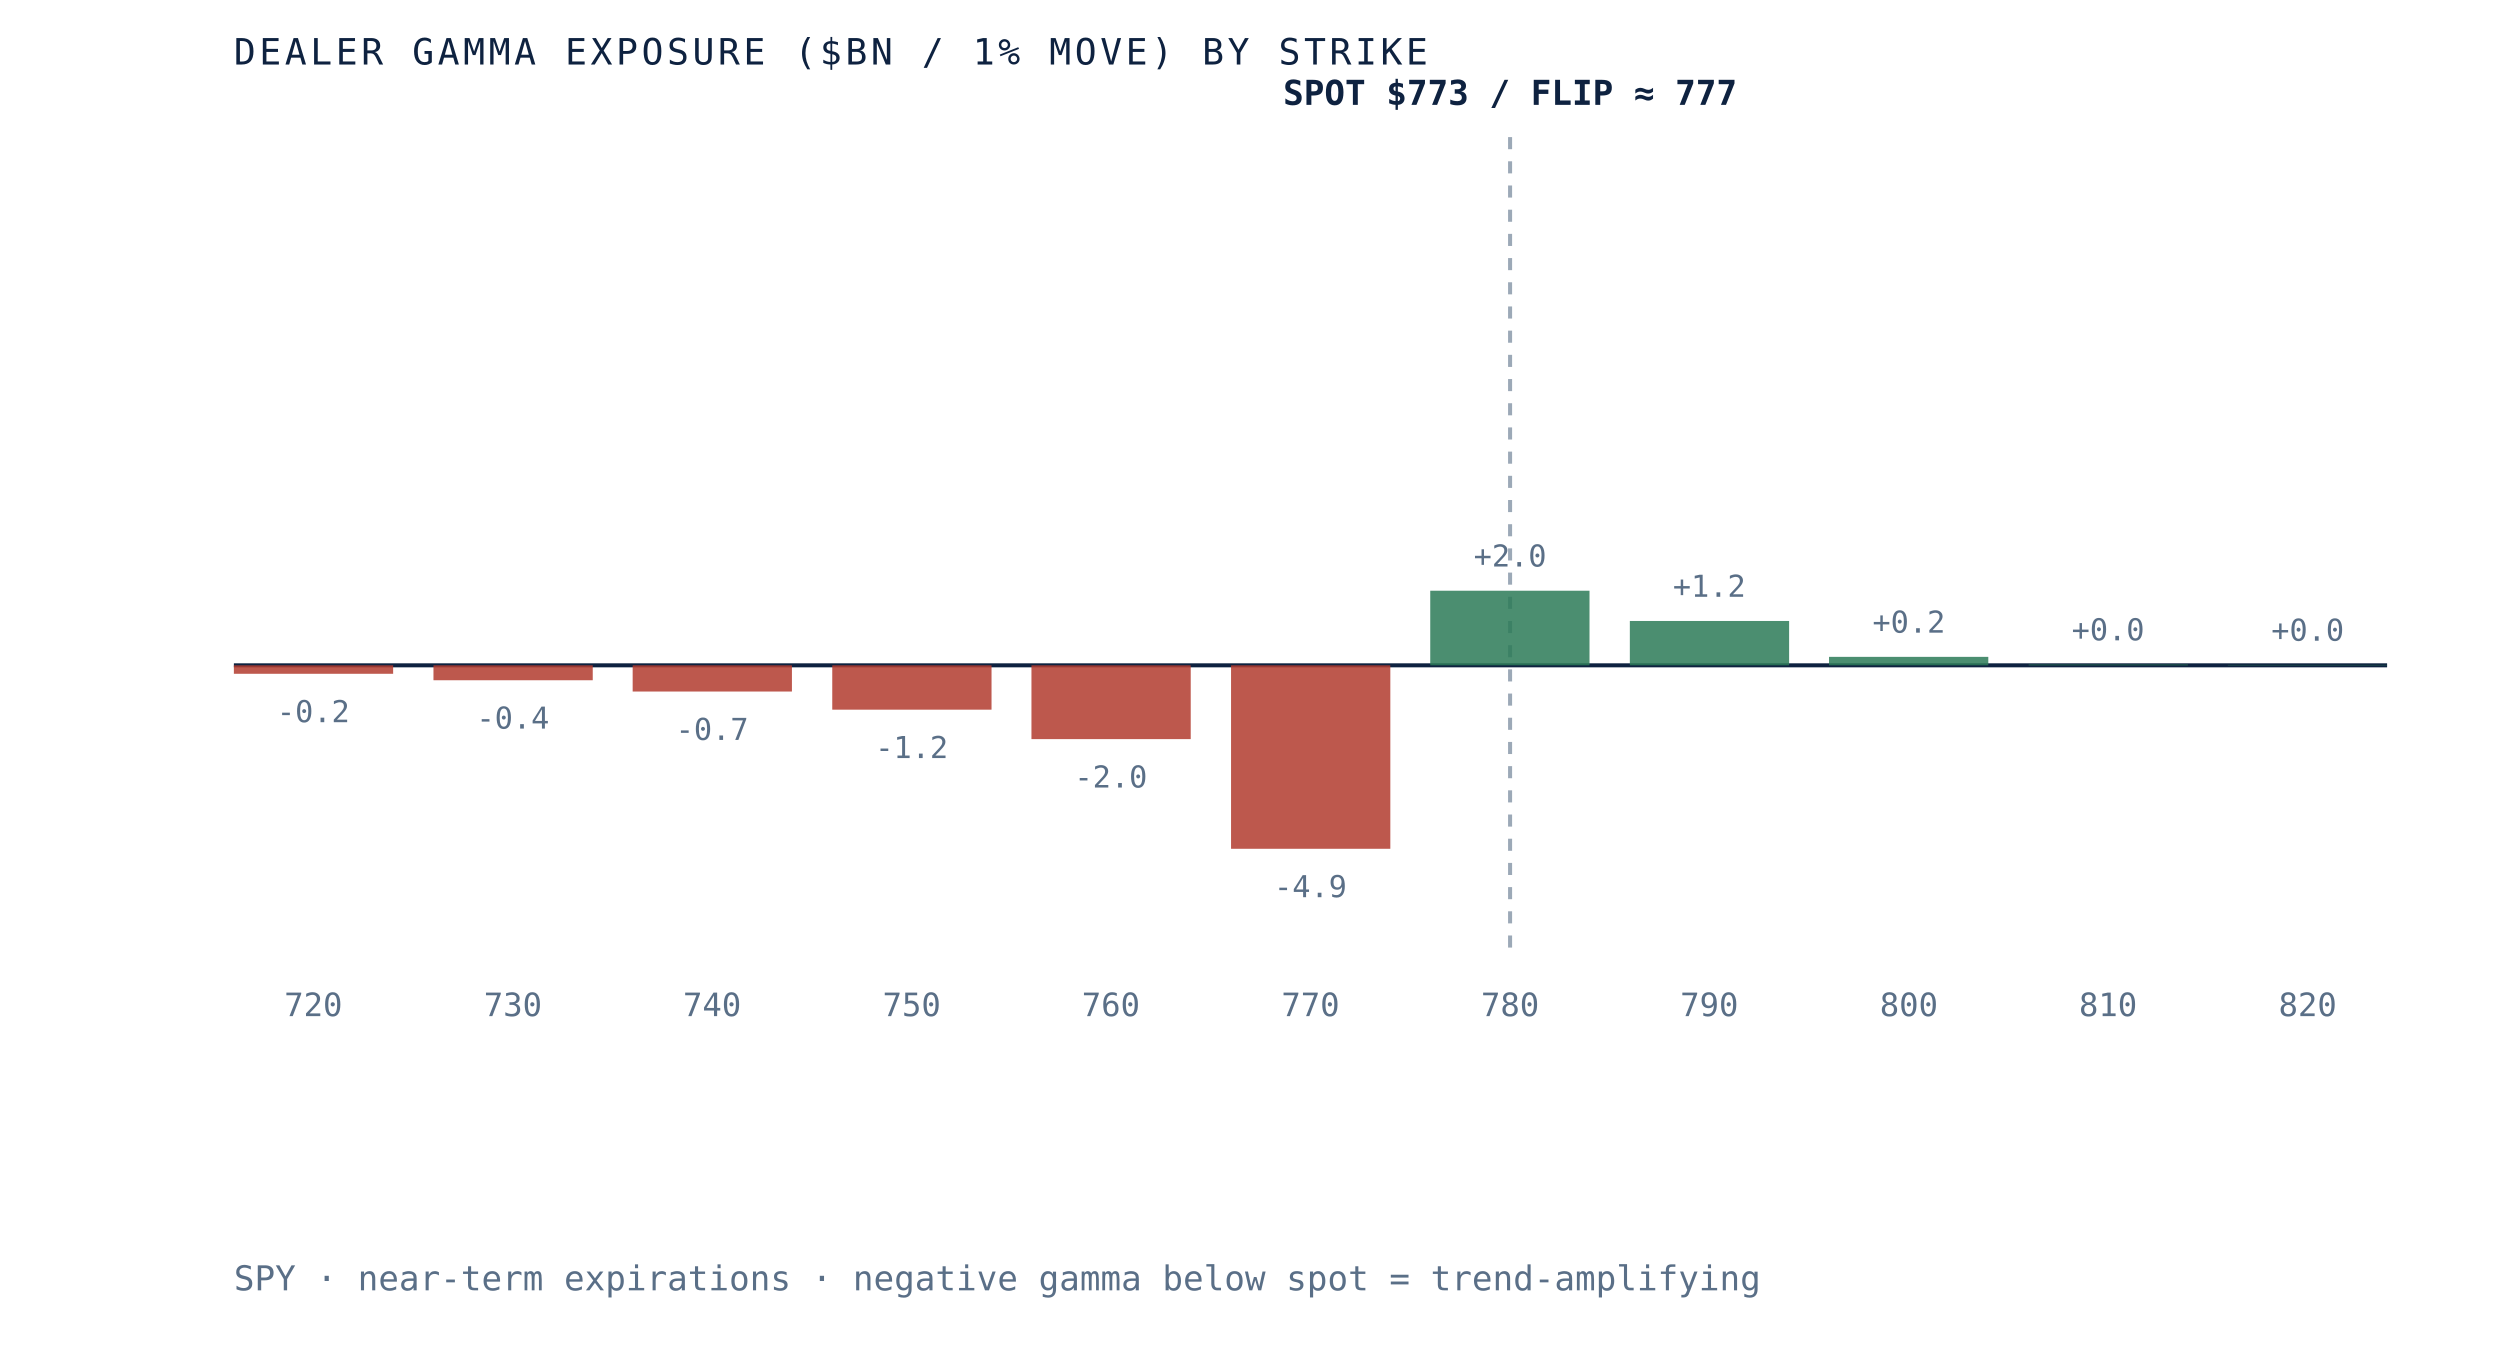
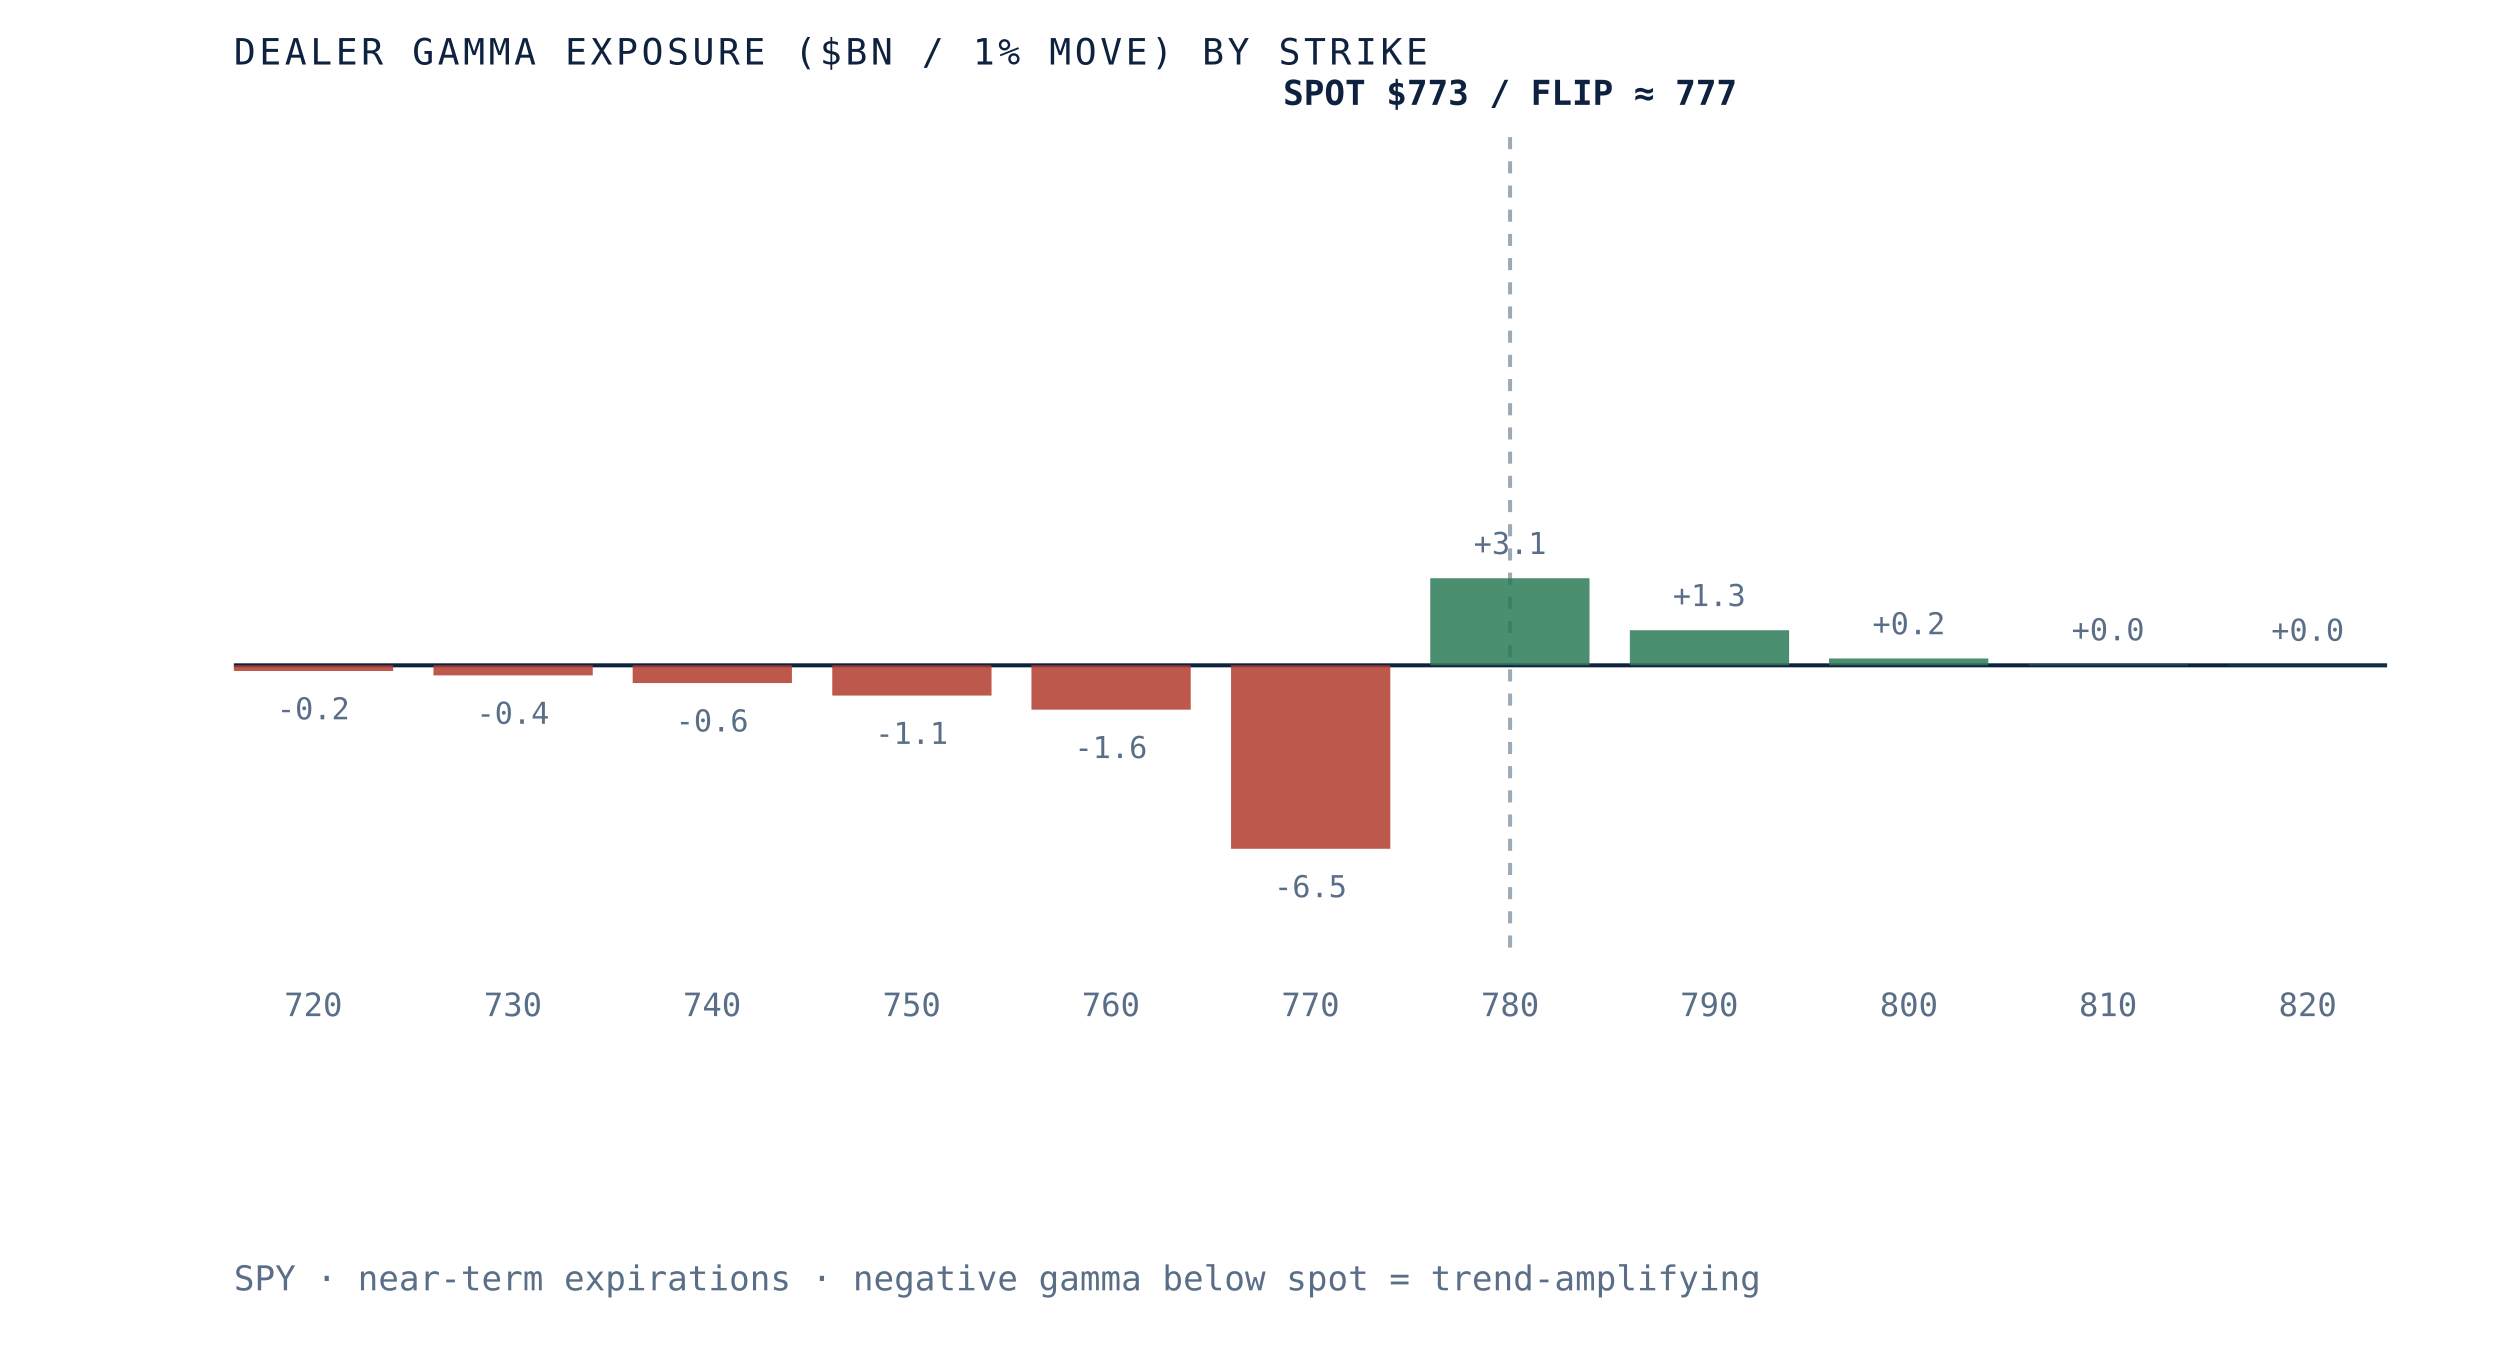
<svg xmlns="http://www.w3.org/2000/svg" viewBox="0 0 620 340" role="img" aria-label="Dealer gamma exposure by strike for SPY, negative below spot and positive above, gamma flip near 777" preserveAspectRatio="xMidYMid meet" style="width:100%;height:auto;display:block">
  <rect x="0" y="0" width="620" height="340" fill="white" />
  <line x1="58" y1="165" x2="592" y2="165" stroke="#0e2240" stroke-width="1" />
  <line x1="374.5" y1="34" x2="374.5" y2="235" stroke="#5a6f87" stroke-width="1" stroke-dasharray="3 3" opacity="0.6" />
-   <rect x="58.0" y="165.0" width="39.5" height="2.1" fill="#b23b2e" opacity="0.85" />
-   <text x="77.7" y="179.1" text-anchor="middle" font-family="'JetBrains Mono', monospace" font-size="7.5" fill="#5a6f87">-0.2</text>
+   <rect x="58.0" y="165.0" width="39.5" height="1.4" fill="#b23b2e" opacity="0.85" />
+   <text x="77.7" y="178.4" text-anchor="middle" font-family="'JetBrains Mono', monospace" font-size="7.5" fill="#5a6f87">-0.2</text>
  <text x="77.7" y="252" text-anchor="middle" font-family="'JetBrains Mono', monospace" font-size="8" fill="#5a6f87">720</text>
-   <rect x="107.5" y="165.0" width="39.5" height="3.7" fill="#b23b2e" opacity="0.85" />
-   <text x="127.2" y="180.7" text-anchor="middle" font-family="'JetBrains Mono', monospace" font-size="7.5" fill="#5a6f87">-0.4</text>
+   <rect x="107.5" y="165.0" width="39.5" height="2.5" fill="#b23b2e" opacity="0.85" />
+   <text x="127.2" y="179.5" text-anchor="middle" font-family="'JetBrains Mono', monospace" font-size="7.5" fill="#5a6f87">-0.4</text>
  <text x="127.2" y="252" text-anchor="middle" font-family="'JetBrains Mono', monospace" font-size="8" fill="#5a6f87">730</text>
-   <rect x="156.9" y="165.0" width="39.5" height="6.5" fill="#b23b2e" opacity="0.85" />
-   <text x="176.6" y="183.5" text-anchor="middle" font-family="'JetBrains Mono', monospace" font-size="7.5" fill="#5a6f87">-0.7</text>
+   <rect x="156.9" y="165.0" width="39.5" height="4.4" fill="#b23b2e" opacity="0.85" />
+   <text x="176.6" y="181.4" text-anchor="middle" font-family="'JetBrains Mono', monospace" font-size="7.5" fill="#5a6f87">-0.6</text>
  <text x="176.6" y="252" text-anchor="middle" font-family="'JetBrains Mono', monospace" font-size="8" fill="#5a6f87">740</text>
-   <rect x="206.4" y="165.0" width="39.5" height="11.0" fill="#b23b2e" opacity="0.85" />
-   <text x="226.1" y="188.0" text-anchor="middle" font-family="'JetBrains Mono', monospace" font-size="7.5" fill="#5a6f87">-1.2</text>
+   <rect x="206.4" y="165.0" width="39.5" height="7.5" fill="#b23b2e" opacity="0.85" />
+   <text x="226.1" y="184.5" text-anchor="middle" font-family="'JetBrains Mono', monospace" font-size="7.5" fill="#5a6f87">-1.1</text>
  <text x="226.1" y="252" text-anchor="middle" font-family="'JetBrains Mono', monospace" font-size="8" fill="#5a6f87">750</text>
-   <rect x="255.8" y="165.0" width="39.5" height="18.3" fill="#b23b2e" opacity="0.85" />
-   <text x="275.5" y="195.3" text-anchor="middle" font-family="'JetBrains Mono', monospace" font-size="7.5" fill="#5a6f87">-2.0</text>
+   <rect x="255.8" y="165.0" width="39.5" height="11.0" fill="#b23b2e" opacity="0.85" />
+   <text x="275.5" y="188.0" text-anchor="middle" font-family="'JetBrains Mono', monospace" font-size="7.5" fill="#5a6f87">-1.6</text>
  <text x="275.5" y="252" text-anchor="middle" font-family="'JetBrains Mono', monospace" font-size="8" fill="#5a6f87">760</text>
  <rect x="305.3" y="165.0" width="39.5" height="45.5" fill="#b23b2e" opacity="0.85" />
-   <text x="325.0" y="222.5" text-anchor="middle" font-family="'JetBrains Mono', monospace" font-size="7.5" fill="#5a6f87">-4.9</text>
+   <text x="325.0" y="222.5" text-anchor="middle" font-family="'JetBrains Mono', monospace" font-size="7.5" fill="#5a6f87">-6.5</text>
  <text x="325.0" y="252" text-anchor="middle" font-family="'JetBrains Mono', monospace" font-size="8" fill="#5a6f87">770</text>
-   <rect x="354.7" y="146.5" width="39.5" height="18.5" fill="#2c7a57" opacity="0.85" />
-   <text x="374.5" y="140.5" text-anchor="middle" font-family="'JetBrains Mono', monospace" font-size="7.5" fill="#5a6f87">+2.0</text>
+   <rect x="354.7" y="143.4" width="39.5" height="21.6" fill="#2c7a57" opacity="0.85" />
+   <text x="374.5" y="137.4" text-anchor="middle" font-family="'JetBrains Mono', monospace" font-size="7.5" fill="#5a6f87">+3.1</text>
  <text x="374.5" y="252" text-anchor="middle" font-family="'JetBrains Mono', monospace" font-size="8" fill="#5a6f87">780</text>
-   <rect x="404.2" y="154.0" width="39.5" height="11.0" fill="#2c7a57" opacity="0.85" />
-   <text x="423.9" y="148.0" text-anchor="middle" font-family="'JetBrains Mono', monospace" font-size="7.5" fill="#5a6f87">+1.2</text>
+   <rect x="404.2" y="156.3" width="39.5" height="8.7" fill="#2c7a57" opacity="0.85" />
+   <text x="423.9" y="150.3" text-anchor="middle" font-family="'JetBrains Mono', monospace" font-size="7.5" fill="#5a6f87">+1.3</text>
  <text x="423.9" y="252" text-anchor="middle" font-family="'JetBrains Mono', monospace" font-size="8" fill="#5a6f87">790</text>
-   <rect x="453.6" y="162.9" width="39.5" height="2.1" fill="#2c7a57" opacity="0.85" />
-   <text x="473.4" y="156.9" text-anchor="middle" font-family="'JetBrains Mono', monospace" font-size="7.5" fill="#5a6f87">+0.2</text>
+   <rect x="453.6" y="163.3" width="39.5" height="1.7" fill="#2c7a57" opacity="0.85" />
+   <text x="473.4" y="157.3" text-anchor="middle" font-family="'JetBrains Mono', monospace" font-size="7.5" fill="#5a6f87">+0.2</text>
  <text x="473.4" y="252" text-anchor="middle" font-family="'JetBrains Mono', monospace" font-size="8" fill="#5a6f87">800</text>
  <rect x="503.1" y="164.8" width="39.5" height="0.2" fill="#2c7a57" opacity="0.85" />
  <text x="522.8" y="158.8" text-anchor="middle" font-family="'JetBrains Mono', monospace" font-size="7.5" fill="#5a6f87">+0.0</text>
  <text x="522.8" y="252" text-anchor="middle" font-family="'JetBrains Mono', monospace" font-size="8" fill="#5a6f87">810</text>
  <rect x="552.5" y="164.9" width="39.5" height="0.1" fill="#2c7a57" opacity="0.85" />
  <text x="572.3" y="158.9" text-anchor="middle" font-family="'JetBrains Mono', monospace" font-size="7.5" fill="#5a6f87">+0.0</text>
  <text x="572.3" y="252" text-anchor="middle" font-family="'JetBrains Mono', monospace" font-size="8" fill="#5a6f87">820</text>
  <text x="374.5" y="26" text-anchor="middle" font-family="'JetBrains Mono', monospace" font-size="8.5" font-weight="bold" fill="#0e2240">SPOT $773 / FLIP ≈ 777</text>
  <text x="58" y="16" font-family="'JetBrains Mono', monospace" font-size="9" letter-spacing="0.1em" fill="#0e2240">DEALER GAMMA EXPOSURE ($BN / 1% MOVE) BY STRIKE</text>
  <text x="58" y="320" font-family="'JetBrains Mono', monospace" font-size="8.5" fill="#5a6f87">SPY · near-term expirations · negative gamma below spot = trend-amplifying</text>
</svg>
